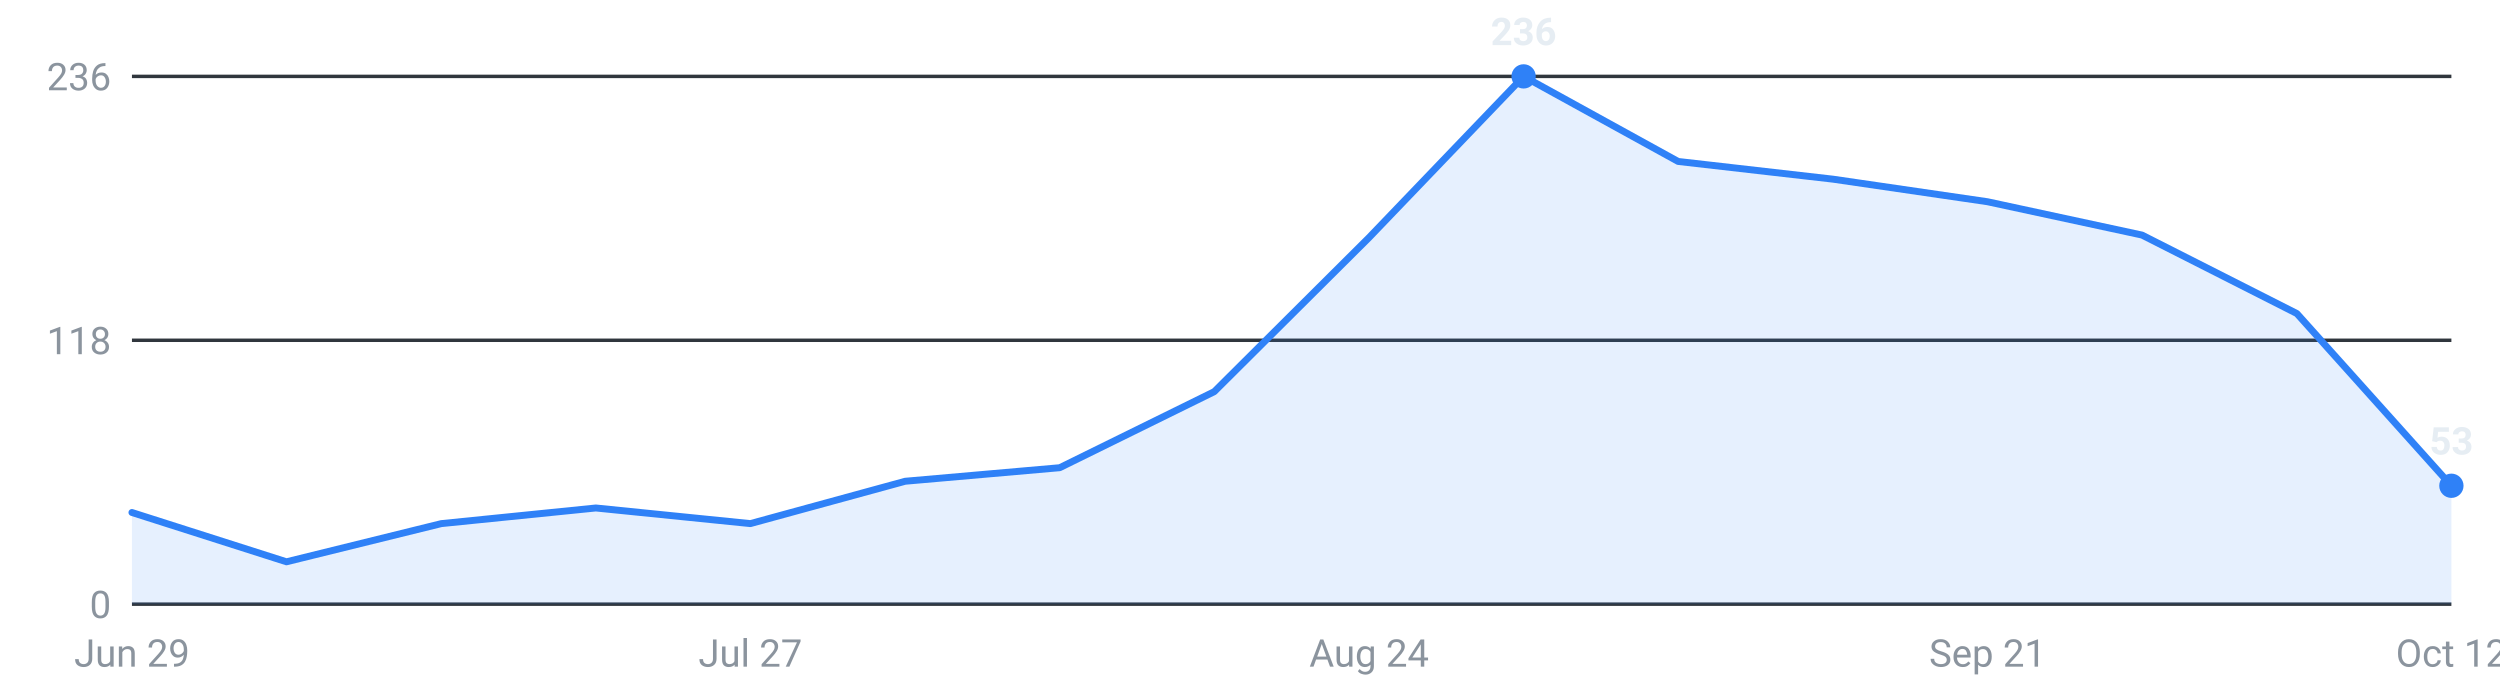
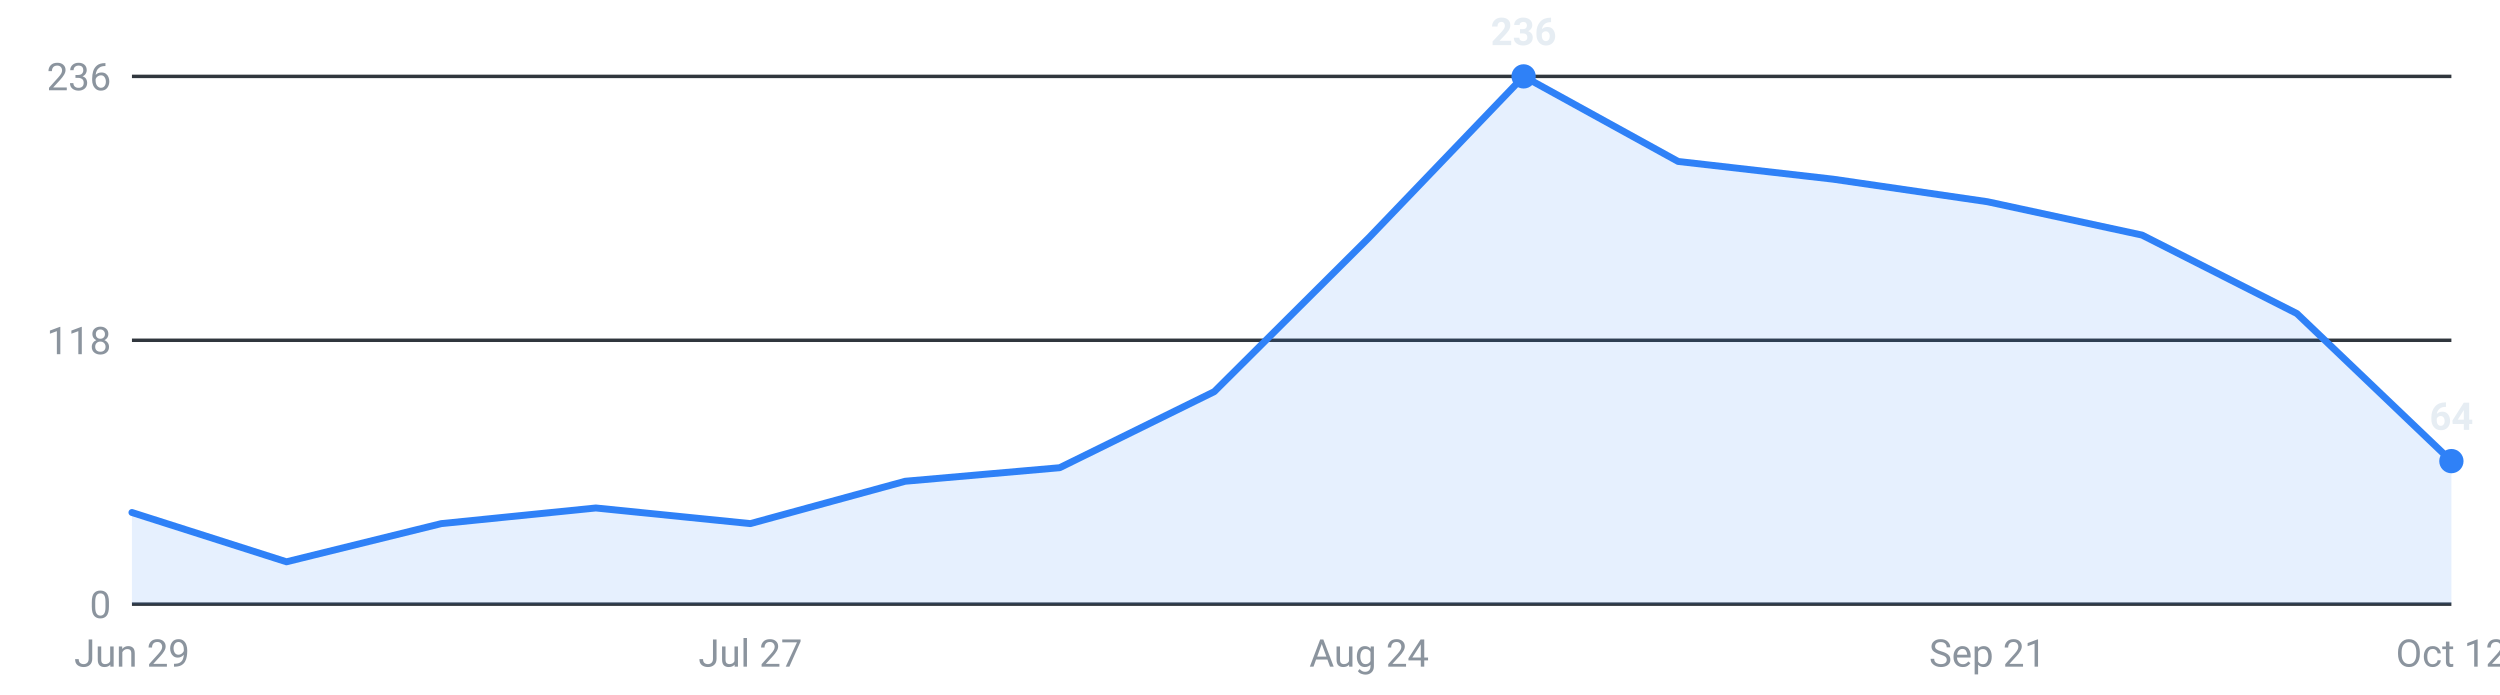
<svg xmlns="http://www.w3.org/2000/svg" viewBox="0 0 720 200" width="720" height="200" role="img" aria-label="Internships posted per week, last 16 weeks">
  <g font-family="-apple-system,Segoe UI,Roboto,sans-serif" font-size="11">
    <line x1="38" y1="174.0" x2="706" y2="174.0" stroke="#30363d" stroke-width="1" />
    <text x="32" y="178.0" text-anchor="end" fill="#8b949e">0</text>
    <line x1="38" y1="98.0" x2="706" y2="98.0" stroke="#30363d" stroke-width="1" />
    <text x="32" y="102.0" text-anchor="end" fill="#8b949e">118</text>
    <line x1="38" y1="22.0" x2="706" y2="22.0" stroke="#30363d" stroke-width="1" />
    <text x="32" y="26.0" text-anchor="end" fill="#8b949e">236</text>
-     <path d="M38.0,174 L38.0,147.6 L82.5,161.8 L127.1,150.8 L171.6,146.3 L216.1,150.8 L260.7,138.6 L305.2,134.7 L349.7,112.8 L394.3,68.4 L438.8,22.0 L483.3,46.5 L527.9,51.6 L572.4,58.1 L616.9,67.7 L661.5,90.3 L706.0,139.9 L706.0,174 Z" fill="#2f81f7" fill-opacity="0.12" />
-     <polyline points="38.0,147.6 82.5,161.8 127.1,150.8 171.6,146.3 216.1,150.8 260.7,138.6 305.2,134.7 349.7,112.8 394.3,68.4 438.8,22.0 483.3,46.5 527.9,51.6 572.4,58.1 616.9,67.7 661.5,90.3 706.0,139.9" fill="none" stroke="#2f81f7" stroke-width="2" stroke-linejoin="round" stroke-linecap="round" />
+     <path d="M38.0,174 L38.0,147.6 L82.5,161.8 L127.1,150.8 L171.6,146.3 L216.1,150.8 L260.7,138.6 L305.2,134.7 L349.7,112.8 L394.3,68.4 L438.8,22.0 L483.3,46.5 L527.9,51.6 L572.4,58.1 L616.9,67.7 L661.5,90.3 L706.0,132.8 L706.0,174 Z" fill="#2f81f7" fill-opacity="0.12" />
+     <polyline points="38.0,147.6 82.5,161.8 127.1,150.8 171.6,146.3 216.1,150.8 260.7,138.6 305.2,134.7 349.7,112.8 394.3,68.4 438.8,22.0 483.3,46.5 527.9,51.6 572.4,58.1 616.9,67.7 661.5,90.3 706.0,132.8" fill="none" stroke="#2f81f7" stroke-width="2" stroke-linejoin="round" stroke-linecap="round" />
    <circle cx="438.8" cy="22.0" r="3.5" fill="#2f81f7" />
    <text x="438.8" y="13.0" text-anchor="middle" fill="#e6edf3" font-weight="600">236</text>
-     <circle cx="706.0" cy="139.9" r="3.5" fill="#2f81f7" />
-     <text x="706.0" y="130.9" text-anchor="middle" fill="#e6edf3" font-weight="600">53</text>
+     <circle cx="706.0" cy="132.8" r="3.5" fill="#2f81f7" />
+     <text x="706.0" y="123.8" text-anchor="middle" fill="#e6edf3" font-weight="600">64</text>
    <text x="38.0" y="192" text-anchor="middle" fill="#8b949e">Jun 29</text>
    <text x="216.1" y="192" text-anchor="middle" fill="#8b949e">Jul 27</text>
    <text x="394.3" y="192" text-anchor="middle" fill="#8b949e">Aug 24</text>
    <text x="572.4" y="192" text-anchor="middle" fill="#8b949e">Sep 21</text>
    <text x="706.0" y="192" text-anchor="middle" fill="#8b949e">Oct 12</text>
  </g>
</svg>
